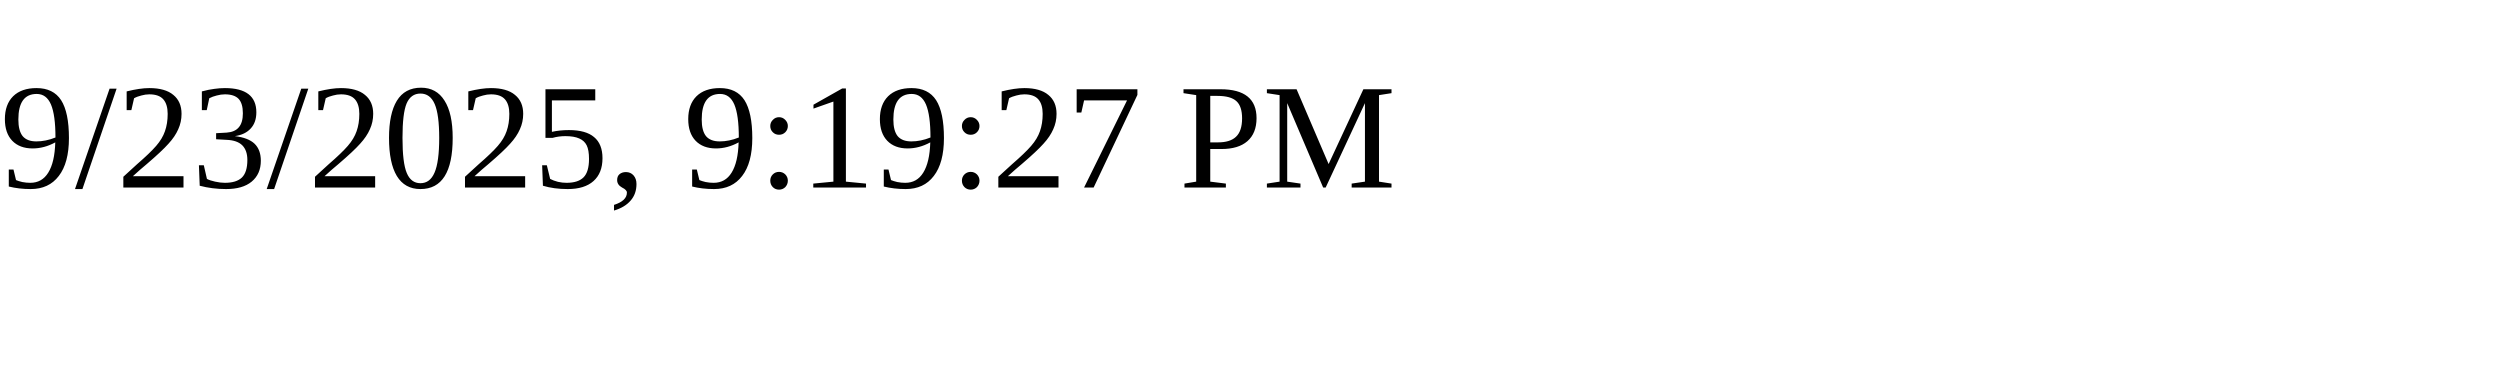
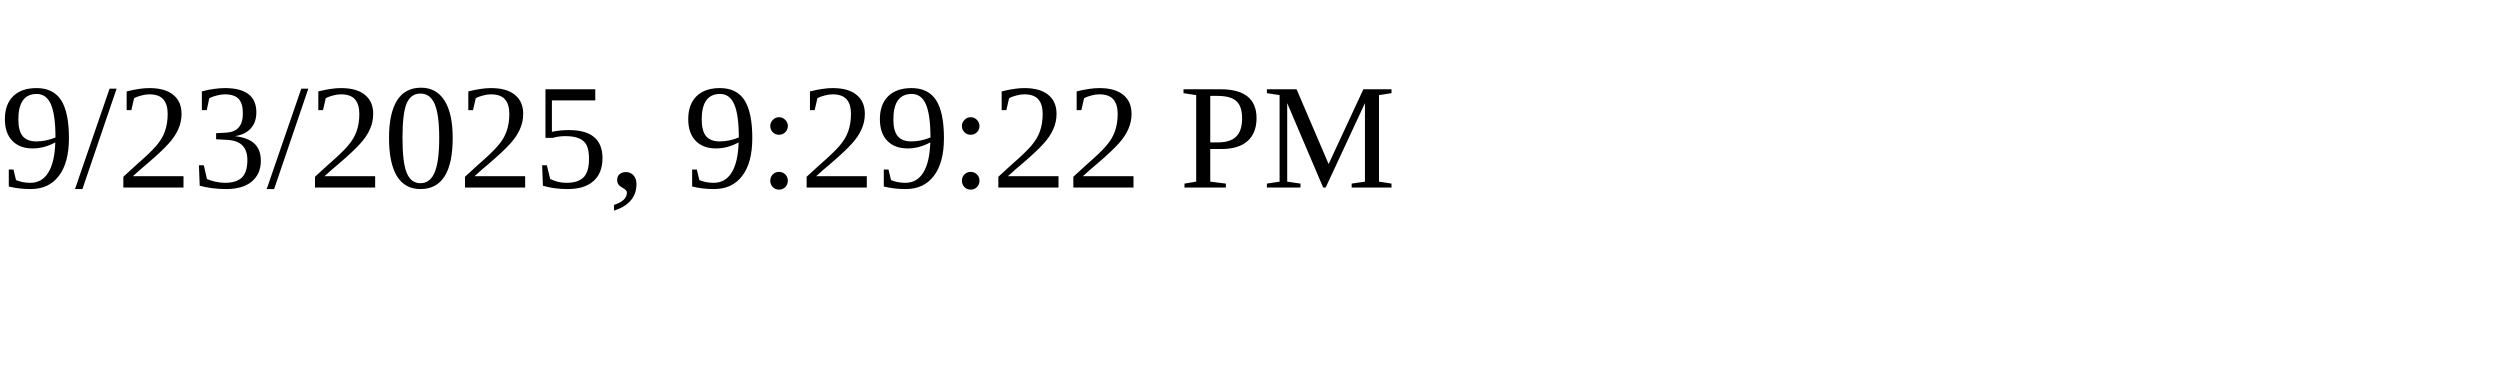
<svg xmlns="http://www.w3.org/2000/svg" height="30" width="200">
-   <text x="0" y="15">9/23/2025, 9:19:27 PM</text>
+   <text x="0" y="15">9/23/2025, 9:29:22 PM</text>
</svg>
